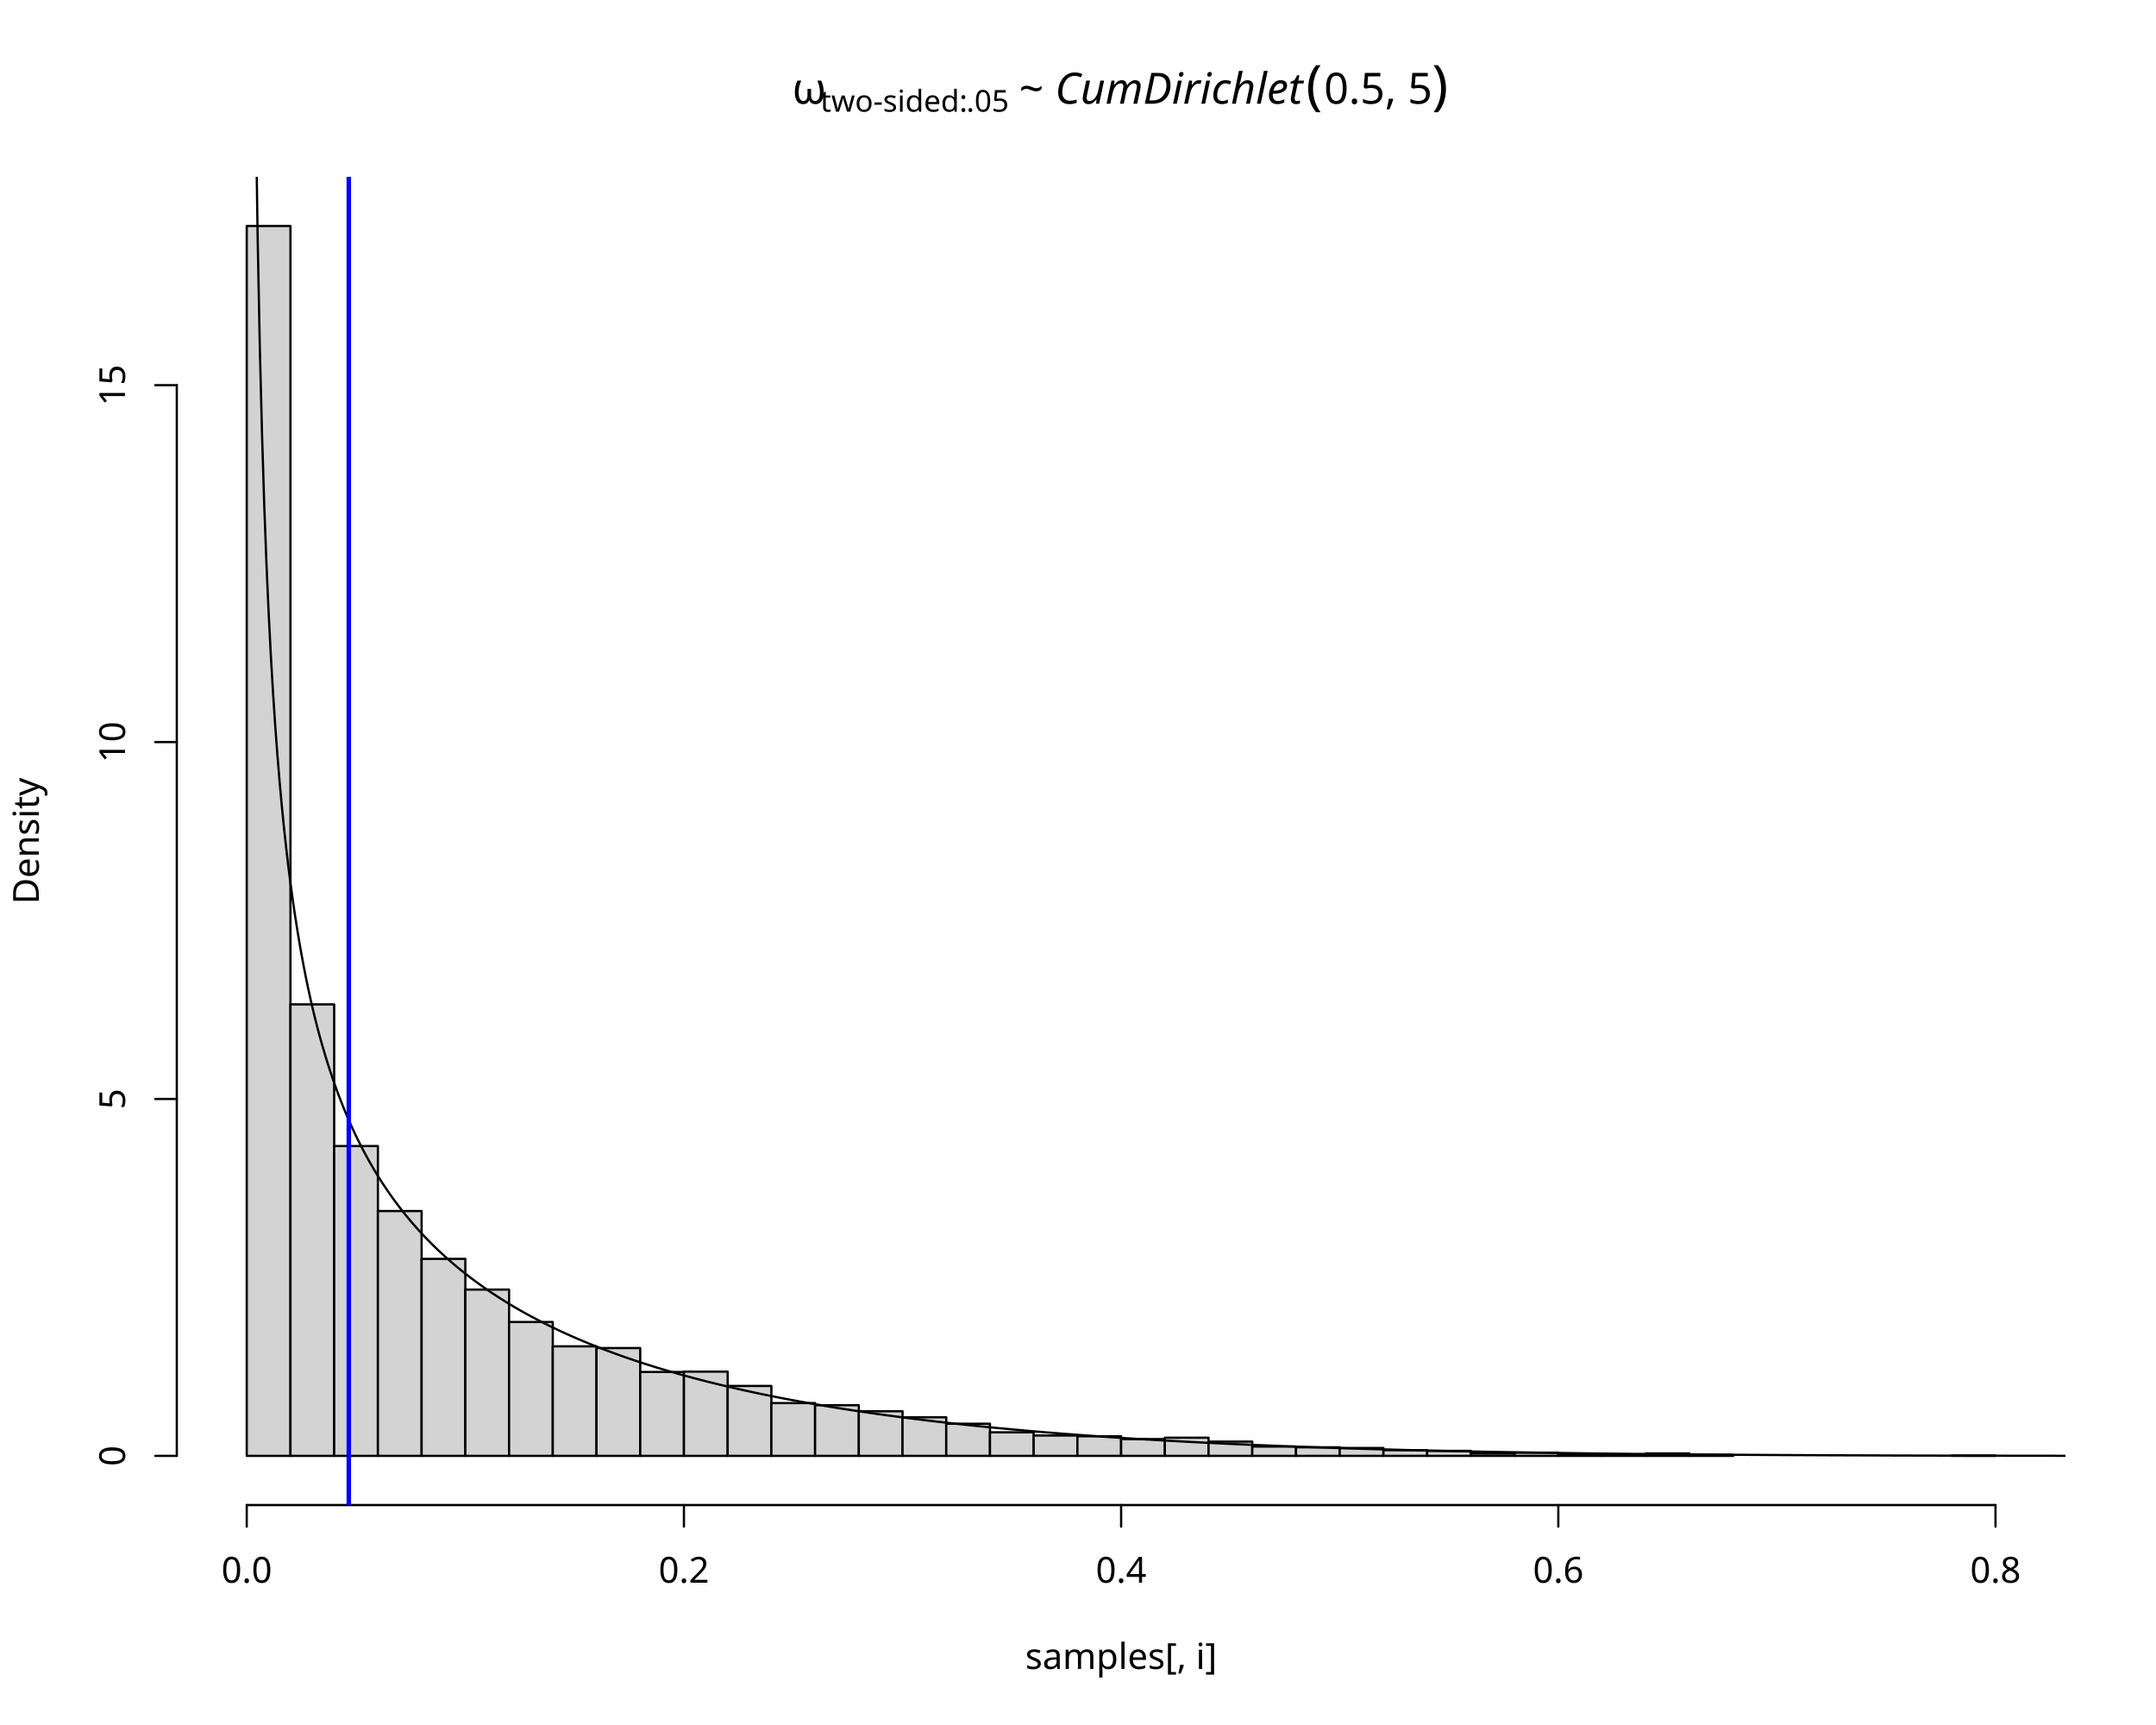
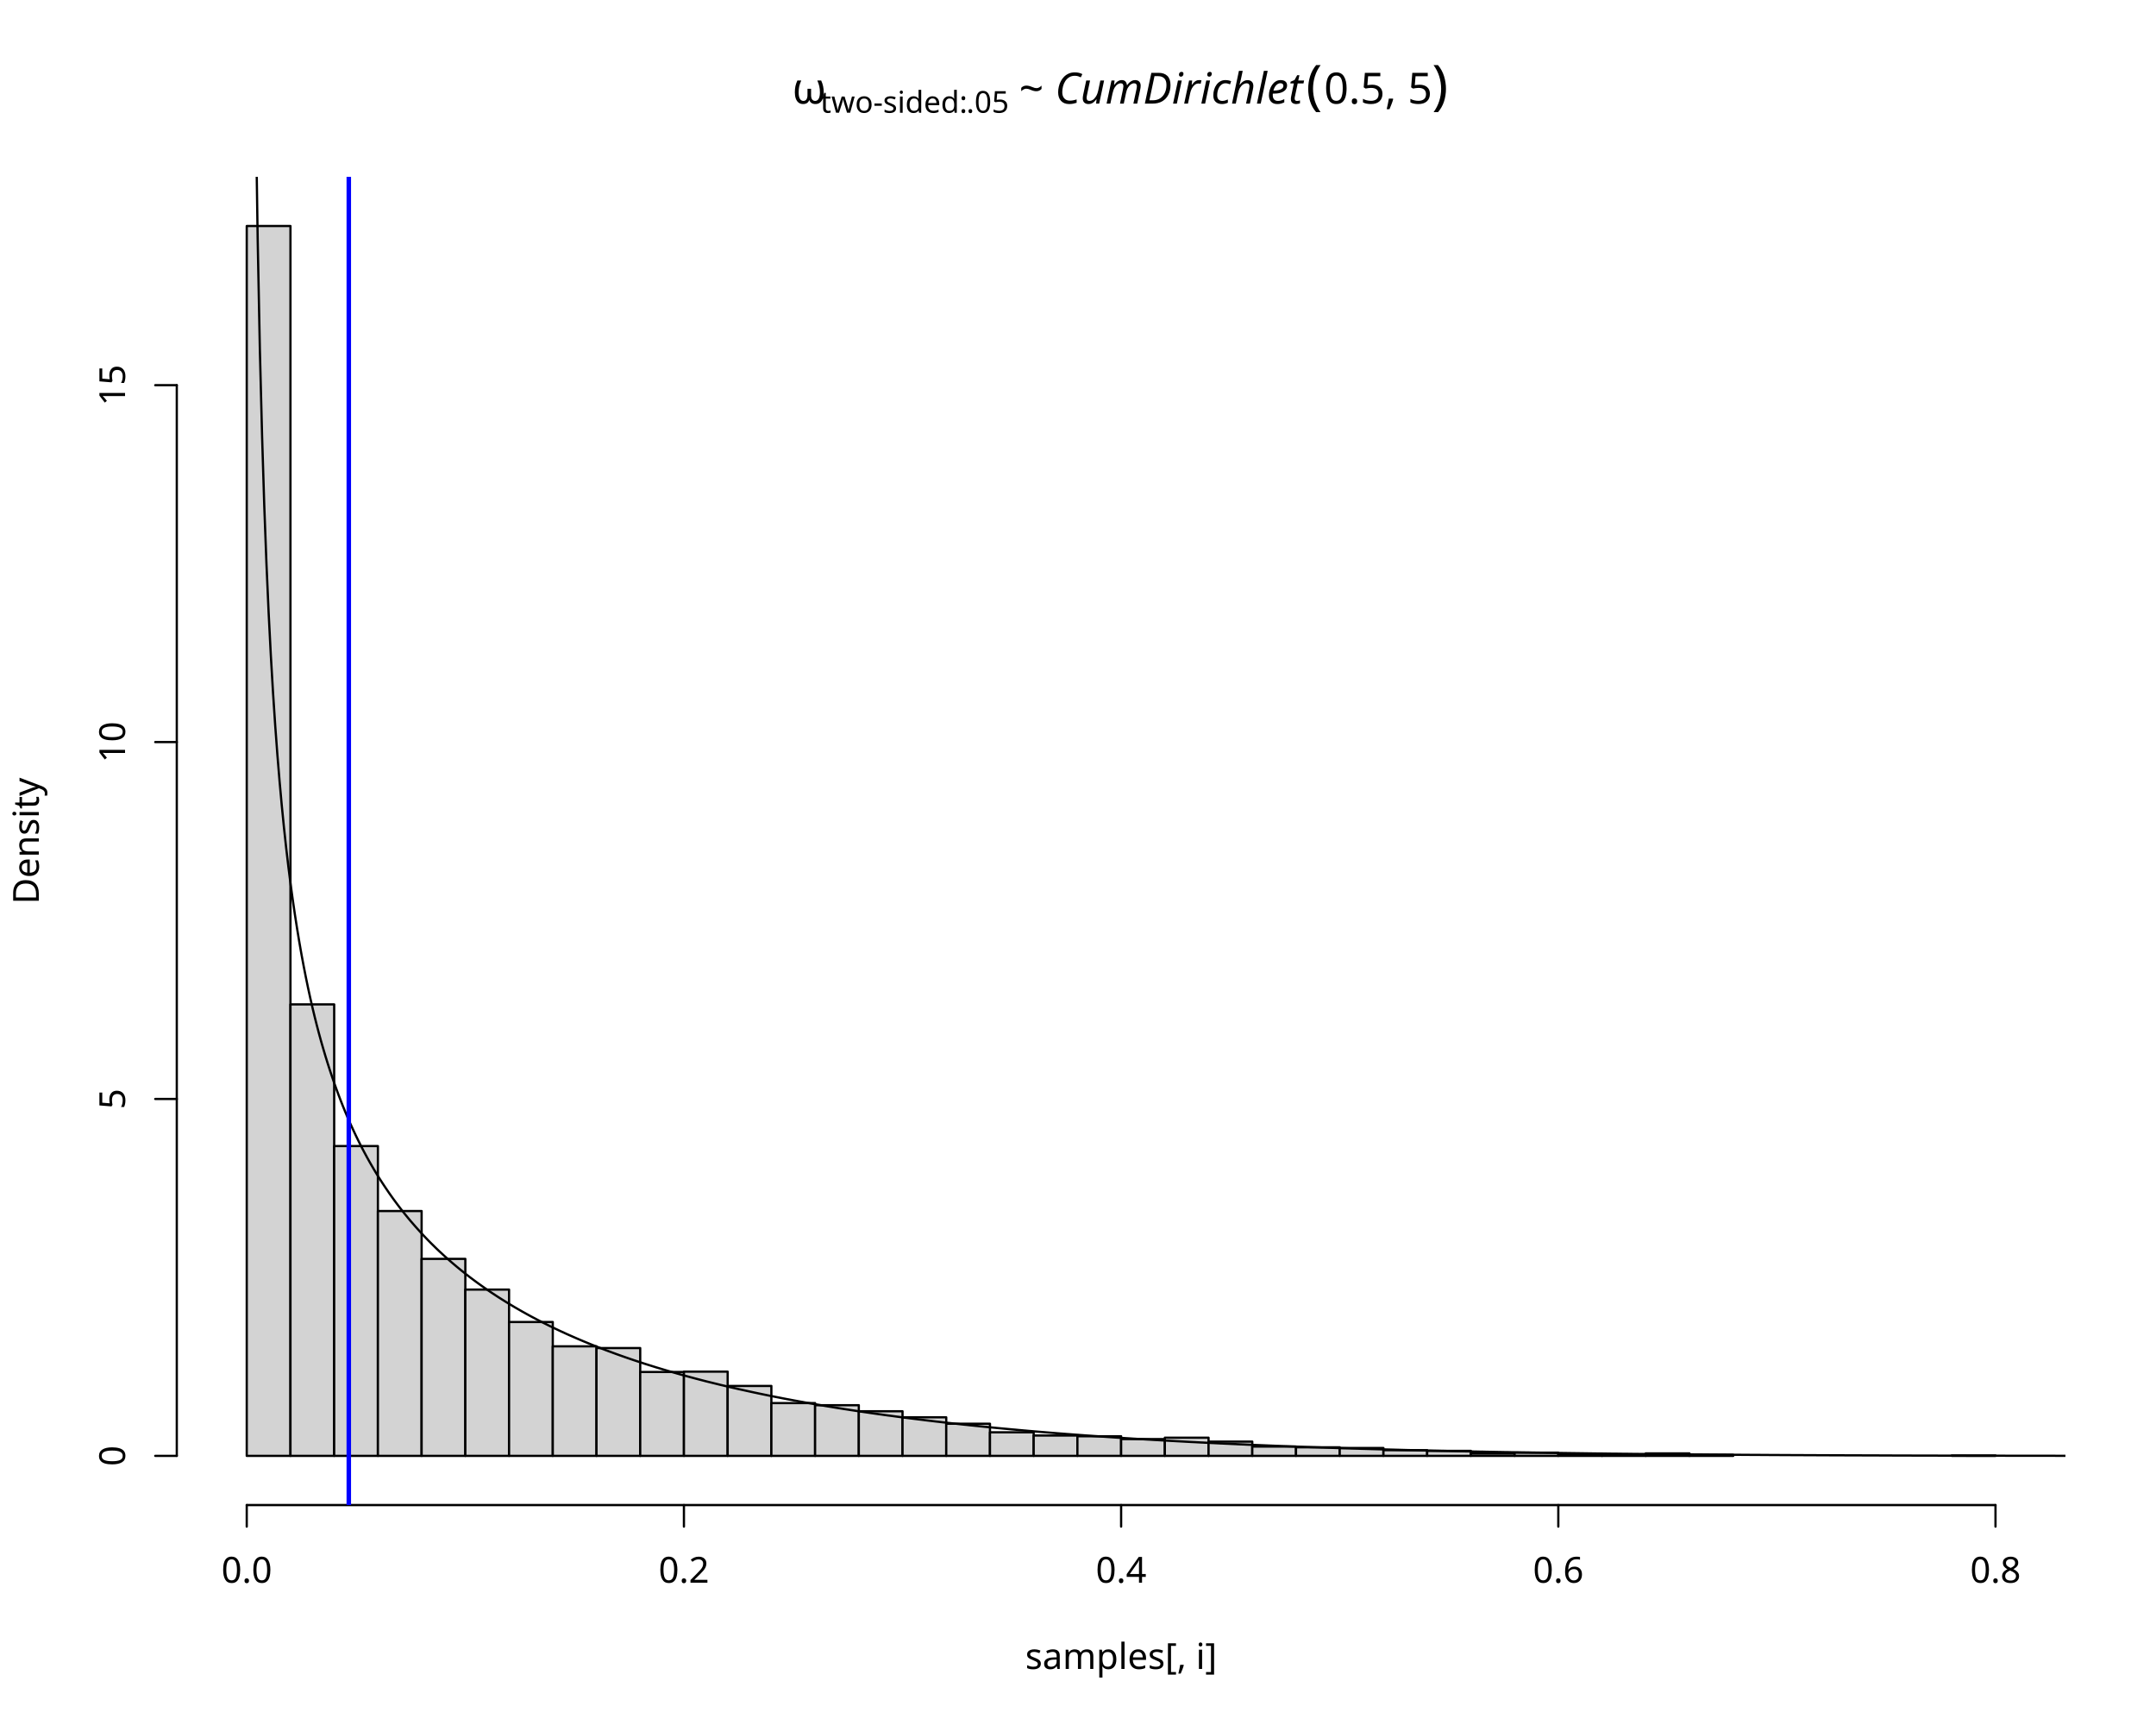
<svg xmlns="http://www.w3.org/2000/svg" class="svglite" data-engine-version="2.0" width="720.00pt" height="576.00pt" viewBox="0 0 720.00 576.00">
  <defs>
    <style type="text/css">
    .svglite line, .svglite polyline, .svglite polygon, .svglite path, .svglite rect, .svglite circle {
      fill: none;
      stroke: #000000;
      stroke-linecap: round;
      stroke-linejoin: round;
      stroke-miterlimit: 10.00;
    }
  </style>
  </defs>
  <rect width="100%" height="100%" style="stroke: none; fill: #FFFFFF;" />
  <defs>
    <clipPath id="cpMC4wMHw3MjAuMDB8MC4wMHw1NzYuMDA=">
      <rect x="0.00" y="0.00" width="720.00" height="576.00" />
    </clipPath>
  </defs>
  <g clip-path="url(#cpMC4wMHw3MjAuMDB8MC4wMHw1NzYuMDA=)">
-     <text x="264.63" y="34.63" style="font-size: 14.40px; font-family: sans;" textLength="9.33px" lengthAdjust="spacingAndGlyphs">ω</text>
-     <text x="273.96" y="37.30" style="font-size: 10.08px; font-family: sans;" textLength="48.75px" lengthAdjust="spacingAndGlyphs">two-sided: </text>
-     <text x="322.71" y="37.30" style="font-size: 10.08px; font-family: sans;" textLength="14.01px" lengthAdjust="spacingAndGlyphs">.05</text>
-     <text x="336.72" y="34.63" style="font-size: 14.40px; font-family: sans;" textLength="3.60px" lengthAdjust="spacingAndGlyphs"> </text>
-     <text x="340.32" y="34.63" style="font-size: 14.40px; font-family: sans;" textLength="8.42px" lengthAdjust="spacingAndGlyphs">~</text>
-     <text x="348.74" y="34.63" style="font-size: 14.40px; font-family: sans;" textLength="3.60px" lengthAdjust="spacingAndGlyphs"> </text>
-     <text x="352.34" y="34.63" style="font-size: 14.40px; font-style: italic; font-family: sans;" textLength="82.43px" lengthAdjust="spacingAndGlyphs">CumDirichlet</text>
-     <text x="436.16" y="34.63" style="font-size: 18.00px; font-family: sans;" textLength="5.99px" lengthAdjust="spacingAndGlyphs">(</text>
-     <text x="442.16" y="34.63" style="font-size: 14.40px; font-family: sans;" textLength="36.03px" lengthAdjust="spacingAndGlyphs">0.5, 5</text>
-     <text x="478.19" y="34.63" style="font-size: 18.00px; font-family: sans;" textLength="5.98px" lengthAdjust="spacingAndGlyphs">)</text>
+     <text x="264.63" y="34.60" style="font-size: 14.40px; font-family: sans;" textLength="9.33px" lengthAdjust="spacingAndGlyphs">ω</text>
+     <text x="273.96" y="37.65" style="font-size: 10.08px; font-family: sans;" textLength="48.75px" lengthAdjust="spacingAndGlyphs">two-sided: </text>
+     <text x="322.71" y="37.65" style="font-size: 10.08px; font-family: sans;" textLength="14.01px" lengthAdjust="spacingAndGlyphs">.05</text>
+     <text x="336.72" y="34.60" style="font-size: 14.40px; font-family: sans;" textLength="3.60px" lengthAdjust="spacingAndGlyphs"> </text>
+     <text x="340.32" y="34.60" style="font-size: 14.40px; font-family: sans;" textLength="8.42px" lengthAdjust="spacingAndGlyphs">~</text>
+     <text x="348.74" y="34.60" style="font-size: 14.40px; font-family: sans;" textLength="3.60px" lengthAdjust="spacingAndGlyphs"> </text>
+     <text x="352.34" y="34.60" style="font-size: 14.40px; font-style: italic; font-family: sans;" textLength="82.43px" lengthAdjust="spacingAndGlyphs">CumDirichlet</text>
+     <text x="436.16" y="34.60" style="font-size: 18.00px; font-family: sans;" textLength="5.99px" lengthAdjust="spacingAndGlyphs">(</text>
+     <text x="442.16" y="34.60" style="font-size: 14.40px; font-family: sans;" textLength="36.03px" lengthAdjust="spacingAndGlyphs">0.5, 5</text>
+     <text x="478.19" y="34.60" style="font-size: 18.00px; font-family: sans;" textLength="5.98px" lengthAdjust="spacingAndGlyphs">)</text>
    <text x="374.40" y="557.28" text-anchor="middle" style="font-size: 12.00px; font-family: sans;" textLength="60.70px" lengthAdjust="spacingAndGlyphs">samples[, i]</text>
    <text transform="translate(12.96,280.80) rotate(-90)" text-anchor="middle" style="font-size: 12.00px; font-family: sans;" textLength="40.02px" lengthAdjust="spacingAndGlyphs">Density</text>
    <line x1="82.40" y1="502.56" x2="666.40" y2="502.56" style="stroke-width: 0.75;" />
    <line x1="82.40" y1="502.56" x2="82.40" y2="509.76" style="stroke-width: 0.75;" />
    <line x1="228.40" y1="502.56" x2="228.40" y2="509.76" style="stroke-width: 0.75;" />
    <line x1="374.40" y1="502.56" x2="374.40" y2="509.76" style="stroke-width: 0.75;" />
    <line x1="520.40" y1="502.56" x2="520.40" y2="509.76" style="stroke-width: 0.75;" />
    <line x1="666.40" y1="502.56" x2="666.40" y2="509.76" style="stroke-width: 0.75;" />
    <text x="82.40" y="528.48" text-anchor="middle" style="font-size: 12.00px; font-family: sans;" textLength="16.68px" lengthAdjust="spacingAndGlyphs">0.0</text>
    <text x="228.40" y="528.48" text-anchor="middle" style="font-size: 12.00px; font-family: sans;" textLength="16.68px" lengthAdjust="spacingAndGlyphs">0.2</text>
    <text x="374.40" y="528.48" text-anchor="middle" style="font-size: 12.00px; font-family: sans;" textLength="16.68px" lengthAdjust="spacingAndGlyphs">0.4</text>
    <text x="520.40" y="528.48" text-anchor="middle" style="font-size: 12.00px; font-family: sans;" textLength="16.68px" lengthAdjust="spacingAndGlyphs">0.6</text>
    <text x="666.40" y="528.48" text-anchor="middle" style="font-size: 12.00px; font-family: sans;" textLength="16.68px" lengthAdjust="spacingAndGlyphs">0.8</text>
    <line x1="59.04" y1="486.13" x2="59.04" y2="128.62" style="stroke-width: 0.75;" />
    <line x1="59.04" y1="486.13" x2="51.84" y2="486.13" style="stroke-width: 0.75;" />
    <line x1="59.04" y1="366.96" x2="51.84" y2="366.96" style="stroke-width: 0.75;" />
    <line x1="59.04" y1="247.79" x2="51.84" y2="247.79" style="stroke-width: 0.75;" />
    <line x1="59.04" y1="128.62" x2="51.84" y2="128.62" style="stroke-width: 0.75;" />
    <text transform="translate(41.76,486.13) rotate(-90)" text-anchor="middle" style="font-size: 12.00px; font-family: sans;" textLength="6.67px" lengthAdjust="spacingAndGlyphs">0</text>
    <text transform="translate(41.76,366.96) rotate(-90)" text-anchor="middle" style="font-size: 12.00px; font-family: sans;" textLength="6.67px" lengthAdjust="spacingAndGlyphs">5</text>
    <text transform="translate(41.76,247.79) rotate(-90)" text-anchor="middle" style="font-size: 12.00px; font-family: sans;" textLength="13.35px" lengthAdjust="spacingAndGlyphs">10</text>
    <text transform="translate(41.76,128.62) rotate(-90)" text-anchor="middle" style="font-size: 12.00px; font-family: sans;" textLength="13.35px" lengthAdjust="spacingAndGlyphs">15</text>
  </g>
  <defs>
    <clipPath id="cpNTkuMDR8Njg5Ljc2fDU5LjA0fDUwMi41Ng==">
      <rect x="59.04" y="59.04" width="630.72" height="443.52" />
    </clipPath>
  </defs>
  <g clip-path="url(#cpNTkuMDR8Njg5Ljc2fDU5LjA0fDUwMi41Ng==)">
    <rect x="82.40" y="75.47" width="14.60" height="410.67" style="stroke-width: 0.75; fill: #D3D3D3;" />
    <rect x="97.00" y="335.38" width="14.60" height="150.75" style="stroke-width: 0.75; fill: #D3D3D3;" />
    <rect x="111.60" y="382.69" width="14.60" height="103.44" style="stroke-width: 0.75; fill: #D3D3D3;" />
    <rect x="126.20" y="404.38" width="14.60" height="81.75" style="stroke-width: 0.75; fill: #D3D3D3;" />
    <rect x="140.80" y="420.35" width="14.60" height="65.78" style="stroke-width: 0.75; fill: #D3D3D3;" />
    <rect x="155.40" y="430.60" width="14.60" height="55.53" style="stroke-width: 0.75; fill: #D3D3D3;" />
    <rect x="170.00" y="441.44" width="14.60" height="44.69" style="stroke-width: 0.75; fill: #D3D3D3;" />
    <rect x="184.60" y="449.55" width="14.60" height="36.59" style="stroke-width: 0.75; fill: #D3D3D3;" />
    <rect x="199.20" y="450.14" width="14.60" height="35.99" style="stroke-width: 0.75; fill: #D3D3D3;" />
    <rect x="213.80" y="458.13" width="14.60" height="28.01" style="stroke-width: 0.75; fill: #D3D3D3;" />
    <rect x="228.40" y="458.01" width="14.60" height="28.12" style="stroke-width: 0.75; fill: #D3D3D3;" />
    <rect x="243.00" y="462.78" width="14.60" height="23.36" style="stroke-width: 0.75; fill: #D3D3D3;" />
    <rect x="257.60" y="468.50" width="14.60" height="17.64" style="stroke-width: 0.75; fill: #D3D3D3;" />
    <rect x="272.20" y="469.21" width="14.60" height="16.92" style="stroke-width: 0.75; fill: #D3D3D3;" />
    <rect x="286.80" y="471.24" width="14.60" height="14.90" style="stroke-width: 0.75; fill: #D3D3D3;" />
    <rect x="301.40" y="473.26" width="14.60" height="12.87" style="stroke-width: 0.75; fill: #D3D3D3;" />
    <rect x="316.00" y="475.41" width="14.60" height="10.73" style="stroke-width: 0.75; fill: #D3D3D3;" />
    <rect x="330.60" y="478.27" width="14.60" height="7.87" style="stroke-width: 0.75; fill: #D3D3D3;" />
    <rect x="345.20" y="479.34" width="14.60" height="6.79" style="stroke-width: 0.75; fill: #D3D3D3;" />
    <rect x="359.80" y="479.58" width="14.60" height="6.55" style="stroke-width: 0.75; fill: #D3D3D3;" />
    <rect x="374.40" y="480.53" width="14.60" height="5.60" style="stroke-width: 0.75; fill: #D3D3D3;" />
    <rect x="389.00" y="480.06" width="14.60" height="6.08" style="stroke-width: 0.75; fill: #D3D3D3;" />
    <rect x="403.60" y="481.37" width="14.60" height="4.77" style="stroke-width: 0.75; fill: #D3D3D3;" />
    <rect x="418.20" y="483.03" width="14.60" height="3.10" style="stroke-width: 0.75; fill: #D3D3D3;" />
    <rect x="432.80" y="483.27" width="14.60" height="2.86" style="stroke-width: 0.75; fill: #D3D3D3;" />
    <rect x="447.40" y="483.51" width="14.60" height="2.62" style="stroke-width: 0.75; fill: #D3D3D3;" />
    <rect x="462.00" y="484.23" width="14.60" height="1.91" style="stroke-width: 0.75; fill: #D3D3D3;" />
    <rect x="476.60" y="484.46" width="14.60" height="1.67" style="stroke-width: 0.75; fill: #D3D3D3;" />
    <rect x="491.20" y="485.30" width="14.60" height="0.83" style="stroke-width: 0.75; fill: #D3D3D3;" />
    <rect x="505.80" y="485.06" width="14.60" height="1.07" style="stroke-width: 0.75; fill: #D3D3D3;" />
    <rect x="520.40" y="485.42" width="14.60" height="0.72" style="stroke-width: 0.75; fill: #D3D3D3;" />
    <rect x="535.00" y="485.89" width="14.60" height="0.24" style="stroke-width: 0.75; fill: #D3D3D3;" />
    <rect x="549.60" y="485.30" width="14.60" height="0.83" style="stroke-width: 0.75; fill: #D3D3D3;" />
    <rect x="564.20" y="485.78" width="14.60" height="0.36" style="stroke-width: 0.75; fill: #D3D3D3;" />
    <rect x="578.80" y="486.13" width="14.60" height="0.00" style="stroke-width: 0.75; fill: #D3D3D3;" />
    <rect x="593.40" y="486.13" width="14.60" height="0.00" style="stroke-width: 0.75; fill: #D3D3D3;" />
    <rect x="608.00" y="486.13" width="14.60" height="0.00" style="stroke-width: 0.75; fill: #D3D3D3;" />
    <rect x="622.60" y="486.13" width="14.60" height="0.00" style="stroke-width: 0.75; fill: #D3D3D3;" />
    <rect x="637.20" y="486.13" width="14.60" height="0.00" style="stroke-width: 0.75; fill: #D3D3D3;" />
    <rect x="651.80" y="486.01" width="14.60" height="0.12" style="stroke-width: 0.75; fill: #D3D3D3;" />
    <polyline points="83.13,-437.11 83.86,-164.09 84.59,-42.64 85.32,30.04 86.05,79.82 86.78,116.72 87.52,145.50 88.25,168.78 88.98,188.13 89.71,204.57 90.44,218.75 91.17,231.17 91.90,242.17 92.63,251.99 93.36,260.85 94.09,268.89 94.82,276.23 95.55,282.97 96.28,289.20 97.01,294.97 97.75,300.34 98.48,305.35 99.21,310.04 99.94,314.46 100.67,318.62 101.40,322.54 102.13,326.26 102.86,329.78 103.59,333.14 104.32,336.33 105.05,339.37 105.78,342.28 106.51,345.06 107.24,347.72 107.98,350.28 108.71,352.74 109.44,355.10 110.17,357.37 110.90,359.56 111.63,361.67 112.36,363.71 113.09,365.68 113.82,367.59 114.55,369.43 115.28,371.22 116.01,372.95 116.74,374.63 117.48,376.26 118.21,377.84 118.94,379.38 119.67,380.88 120.40,382.33 121.13,383.75 121.86,385.13 122.59,386.48 123.32,387.79 124.05,389.07 124.78,390.32 125.51,391.54 126.24,392.73 126.97,393.89 127.71,395.03 128.44,396.14 129.17,397.22 129.90,398.29 130.63,399.33 131.36,400.35 132.09,401.34 132.82,402.32 133.55,403.28 134.28,404.22 135.01,405.14 135.74,406.04 136.47,406.93 137.20,407.80 137.94,408.65 138.67,409.49 139.40,410.31 140.13,411.12 140.86,411.91 141.59,412.69 142.32,413.46 143.05,414.22 143.78,414.96 144.51,415.68 145.24,416.40 145.97,417.11 146.70,417.80 147.44,418.48 148.17,419.16 148.90,419.82 149.63,420.47 150.36,421.11 151.09,421.74 151.82,422.36 152.55,422.98 153.28,423.58 154.01,424.18 154.74,424.76 155.47,425.34 156.20,425.91 156.93,426.48 157.67,427.03 158.40,427.58 159.13,428.12 159.86,428.65 160.59,429.17 161.32,429.69 162.05,430.20 162.78,430.71 163.51,431.21 164.24,431.70 164.97,432.18 165.70,432.66 166.43,433.14 167.16,433.60 167.90,434.06 168.63,434.52 169.36,434.97 170.09,435.42 170.82,435.85 171.55,436.29 172.28,436.72 173.01,437.14 173.74,437.56 174.47,437.98 175.20,438.38 175.93,438.79 176.66,439.19 177.39,439.59 178.13,439.98 178.86,440.36 179.59,440.75 180.32,441.12 181.05,441.50 181.78,441.87 182.51,442.23 183.24,442.60 183.97,442.95 184.70,443.31 185.43,443.66 186.16,444.00 186.89,444.35 187.63,444.69 188.36,445.02 189.09,445.36 189.82,445.69 190.55,446.01 191.28,446.33 192.01,446.65 192.74,446.97 193.47,447.28 194.20,447.59 194.93,447.90 195.66,448.20 196.39,448.50 197.12,448.80 197.86,449.10 198.59,449.39 199.32,449.68 200.05,449.96 200.78,450.25 201.51,450.53 202.24,450.81 202.97,451.08 203.70,451.35 204.43,451.62 205.16,451.89 205.89,452.16 206.62,452.42 207.35,452.68 208.09,452.94 208.82,453.20 209.55,453.45 210.28,453.70 211.01,453.95 211.74,454.20 212.47,454.44 213.20,454.68 213.93,454.92 214.66,455.16 215.39,455.40 216.12,455.63 216.85,455.86 217.59,456.09 218.32,456.32 219.05,456.55 219.78,456.77 220.51,456.99 221.24,457.21 221.97,457.43 222.70,457.65 223.43,457.86 224.16,458.07 224.89,458.28 225.62,458.49 226.35,458.70 227.08,458.91 227.82,459.11 228.55,459.31 229.28,459.51 230.01,459.71 230.74,459.91 231.47,460.10 232.20,460.30 232.93,460.49 233.66,460.68 234.39,460.87 235.12,461.06 235.85,461.25 236.58,461.43 237.31,461.61 238.05,461.79 238.78,461.97 239.51,462.15 240.24,462.33 240.97,462.51 241.70,462.68 242.43,462.85 243.16,463.03 243.89,463.20 244.62,463.37 245.35,463.53 246.08,463.70 246.81,463.87 247.55,464.03 248.28,464.19 249.01,464.35 249.74,464.51 250.47,464.67 251.20,464.83 251.93,464.99 252.66,465.14 253.39,465.30 254.12,465.45 254.85,465.60 255.58,465.75 256.31,465.90 257.04,466.05 257.78,466.20 258.51,466.34 259.24,466.49 259.97,466.63 260.70,466.77 261.43,466.92 262.16,467.06 262.89,467.20 263.62,467.33 264.35,467.47 265.08,467.61 265.81,467.74 266.54,467.88 267.27,468.01 268.01,468.14 268.74,468.28 269.47,468.41 270.20,468.54 270.93,468.66 271.66,468.79 272.39,468.92 273.12,469.04 273.85,469.17 274.58,469.29 275.31,469.42 276.04,469.54 276.77,469.66 277.51,469.78 278.24,469.90 278.97,470.02 279.70,470.14 280.43,470.25 281.16,470.37 281.89,470.49 282.62,470.60 283.35,470.71 284.08,470.83 284.81,470.94 285.54,471.05 286.27,471.16 287.00,471.27 287.74,471.38 288.47,471.49 289.20,471.59 289.93,471.70 290.66,471.81 291.39,471.91 292.12,472.02 292.85,472.12 293.58,472.22 294.31,472.32 295.04,472.43 295.77,472.53 296.50,472.63 297.23,472.72 297.97,472.82 298.70,472.92 299.43,473.02 300.16,473.11 300.89,473.21 301.62,473.31 302.35,473.40 303.08,473.49 303.81,473.59 304.54,473.68 305.27,473.77 306.00,473.86 306.73,473.95 307.47,474.04 308.20,474.13 308.93,474.22 309.66,474.31 310.39,474.40 311.12,474.48 311.85,474.57 312.58,474.66 313.31,474.74 314.04,474.82 314.77,474.91 315.50,474.99 316.23,475.07 316.96,475.16 317.70,475.24 318.43,475.32 319.16,475.40 319.89,475.48 320.62,475.56 321.35,475.64 322.08,475.72 322.81,475.79 323.54,475.87 324.27,475.95 325.00,476.02 325.73,476.10 326.46,476.17 327.19,476.25 327.93,476.32 328.66,476.40 329.39,476.47 330.12,476.54 330.85,476.61 331.58,476.69 332.31,476.76 333.04,476.83 333.77,476.90 334.50,476.97 335.23,477.04 335.96,477.10 336.69,477.17 337.43,477.24 338.16,477.31 338.89,477.37 339.62,477.44 340.35,477.51 341.08,477.57 341.81,477.64 342.54,477.70 343.27,477.77 344.00,477.83 344.73,477.89 345.46,477.96 346.19,478.02 346.92,478.08 347.66,478.14 348.39,478.20 349.12,478.26 349.85,478.32 350.58,478.38 351.31,478.44 352.04,478.50 352.77,478.56 353.50,478.62 354.23,478.68 354.96,478.73 355.69,478.79 356.42,478.85 357.15,478.90 357.89,478.96 358.62,479.01 359.35,479.07 360.08,479.12 360.81,479.18 361.54,479.23 362.27,479.29 363.00,479.34 363.73,479.39 364.46,479.44 365.19,479.50 365.92,479.55 366.65,479.60 367.38,479.65 368.12,479.70 368.85,479.75 369.58,479.80 370.31,479.85 371.04,479.90 371.77,479.95 372.50,480.00 373.23,480.05 373.96,480.10 374.69,480.14 375.42,480.19 376.15,480.24 376.88,480.28 377.62,480.33 378.35,480.38 379.08,480.42 379.81,480.47 380.54,480.51 381.27,480.56 382.00,480.60 382.73,480.65 383.46,480.69 384.19,480.73 384.92,480.78 385.65,480.82 386.38,480.86 387.11,480.90 387.85,480.95 388.58,480.99 389.31,481.03 390.04,481.07 390.77,481.11 391.50,481.15 392.23,481.19 392.96,481.23 393.69,481.27 394.42,481.31 395.15,481.35 395.88,481.39 396.61,481.43 397.34,481.47 398.08,481.51 398.81,481.54 399.54,481.58 400.27,481.62 401.00,481.66 401.73,481.69 402.46,481.73 403.19,481.77 403.92,481.80 404.65,481.84 405.38,481.87 406.11,481.91 406.84,481.94 407.58,481.98 408.31,482.01 409.04,482.05 409.77,482.08 410.50,482.11 411.23,482.15 411.96,482.18 412.69,482.21 413.42,482.25 414.15,482.28 414.88,482.31 415.61,482.34 416.34,482.38 417.07,482.41 417.81,482.44 418.54,482.47 419.27,482.50 420.00,482.53 420.73,482.56 421.46,482.59 422.19,482.62 422.92,482.65 423.65,482.68 424.38,482.71 425.11,482.74 425.84,482.77 426.57,482.80 427.30,482.83 428.04,482.86 428.77,482.89 429.50,482.91 430.23,482.94 430.96,482.97 431.69,483.00 432.42,483.02 433.15,483.05 433.88,483.08 434.61,483.10 435.34,483.13 436.07,483.16 436.80,483.18 437.54,483.21 438.27,483.24 439.00,483.26 439.73,483.29 440.46,483.31 441.19,483.34 441.92,483.36 442.65,483.39 443.38,483.41 444.11,483.43 444.84,483.46 445.57,483.48 446.30,483.51 447.03,483.53 447.77,483.55 448.50,483.58 449.23,483.60 449.96,483.62 450.69,483.64 451.42,483.67 452.15,483.69 452.88,483.71 453.61,483.73 454.34,483.76 455.07,483.78 455.80,483.80 456.53,483.82 457.26,483.84 458.00,483.86 458.73,483.88 459.46,483.90 460.19,483.92 460.92,483.94 461.65,483.96 462.38,483.98 463.11,484.00 463.84,484.02 464.57,484.04 465.30,484.06 466.03,484.08 466.76,484.10 467.50,484.12 468.23,484.14 468.96,484.16 469.69,484.18 470.42,484.20 471.15,484.21 471.88,484.23 472.61,484.25 473.34,484.27 474.07,484.29 474.80,484.30 475.53,484.32 476.26,484.34 476.99,484.36 477.73,484.37 478.46,484.39 479.19,484.41 479.92,484.42 480.65,484.44 481.38,484.46 482.11,484.47 482.84,484.49 483.57,484.50 484.30,484.52 485.03,484.54 485.76,484.55 486.49,484.57 487.22,484.58 487.96,484.60 488.69,484.61 489.42,484.63 490.15,484.64 490.88,484.66 491.61,484.67 492.34,484.69 493.07,484.70 493.80,484.72 494.53,484.73 495.26,484.74 495.99,484.76 496.72,484.77 497.46,484.79 498.19,484.80 498.92,484.81 499.65,484.83 500.38,484.84 501.11,484.85 501.84,484.87 502.57,484.88 503.30,484.89 504.03,484.90 504.76,484.92 505.49,484.93 506.22,484.94 506.95,484.95 507.69,484.97 508.42,484.98 509.15,484.99 509.88,485.00 510.61,485.01 511.34,485.03 512.07,485.04 512.80,485.05 513.53,485.06 514.26,485.07 514.99,485.08 515.72,485.09 516.45,485.11 517.18,485.12 517.92,485.13 518.65,485.14 519.38,485.15 520.11,485.16 520.84,485.17 521.57,485.18 522.30,485.19 523.03,485.20 523.76,485.21 524.49,485.22 525.22,485.23 525.95,485.24 526.68,485.25 527.42,485.26 528.15,485.27 528.88,485.28 529.61,485.29 530.34,485.30 531.07,485.31 531.80,485.32 532.53,485.33 533.26,485.34 533.99,485.34 534.72,485.35 535.45,485.36 536.18,485.37 536.91,485.38 537.65,485.39 538.38,485.40 539.11,485.40 539.84,485.41 540.57,485.42 541.30,485.43 542.03,485.44 542.76,485.45 543.49,485.45 544.22,485.46 544.95,485.47 545.68,485.48 546.41,485.48 547.14,485.49 547.88,485.50 548.61,485.51 549.34,485.51 550.07,485.52 550.80,485.53 551.53,485.54 552.26,485.54 552.99,485.55 553.72,485.56 554.45,485.56 555.18,485.57 555.91,485.58 556.64,485.59 557.37,485.59 558.11,485.60 558.84,485.60 559.57,485.61 560.30,485.62 561.03,485.62 561.76,485.63 562.49,485.64 563.22,485.64 563.95,485.65 564.68,485.65 565.41,485.66 566.14,485.67 566.87,485.67 567.61,485.68 568.34,485.68 569.07,485.69 569.80,485.70 570.53,485.70 571.26,485.71 571.99,485.71 572.72,485.72 573.45,485.72 574.18,485.73 574.91,485.73 575.64,485.74 576.37,485.74 577.10,485.75 577.84,485.75 578.57,485.76 579.30,485.76 580.03,485.77 580.76,485.77 581.49,485.78 582.22,485.78 582.95,485.79 583.68,485.79 584.41,485.80 585.14,485.80 585.87,485.81 586.60,485.81 587.33,485.81 588.07,485.82 588.80,485.82 589.53,485.83 590.26,485.83 590.99,485.84 591.72,485.84 592.45,485.84 593.18,485.85 593.91,485.85 594.64,485.86 595.37,485.86 596.10,485.86 596.83,485.87 597.57,485.87 598.30,485.88 599.03,485.88 599.76,485.88 600.49,485.89 601.22,485.89 601.95,485.89 602.68,485.90 603.41,485.90 604.14,485.90 604.87,485.91 605.60,485.91 606.33,485.91 607.06,485.92 607.80,485.92 608.53,485.92 609.26,485.93 609.99,485.93 610.72,485.93 611.45,485.94 612.18,485.94 612.91,485.94 613.64,485.94 614.37,485.95 615.10,485.95 615.83,485.95 616.56,485.96 617.29,485.96 618.03,485.96 618.76,485.96 619.49,485.97 620.22,485.97 620.95,485.97 621.68,485.97 622.41,485.98 623.14,485.98 623.87,485.98 624.60,485.98 625.33,485.99 626.06,485.99 626.79,485.99 627.53,485.99 628.26,486.00 628.99,486.00 629.72,486.00 630.45,486.00 631.18,486.00 631.91,486.01 632.64,486.01 633.37,486.01 634.10,486.01 634.83,486.02 635.56,486.02 636.29,486.02 637.02,486.02 637.76,486.02 638.49,486.03 639.22,486.03 639.95,486.03 640.68,486.03 641.41,486.03 642.14,486.03 642.87,486.04 643.60,486.04 644.33,486.04 645.06,486.04 645.79,486.04 646.52,486.04 647.25,486.05 647.99,486.05 648.72,486.05 649.45,486.05 650.18,486.05 650.91,486.05 651.64,486.06 652.37,486.06 653.10,486.06 653.83,486.06 654.56,486.06 655.29,486.06 656.02,486.06 656.75,486.07 657.49,486.07 658.22,486.07 658.95,486.07 659.68,486.07 660.41,486.07 661.14,486.07 661.87,486.07 662.60,486.08 663.33,486.08 664.06,486.08 664.79,486.08 665.52,486.08 666.25,486.08 666.98,486.08 667.72,486.08 668.45,486.08 669.18,486.08 669.91,486.09 670.64,486.09 671.37,486.09 672.10,486.09 672.83,486.09 673.56,486.09 674.29,486.09 675.02,486.09 675.75,486.09 676.48,486.09 677.21,486.10 677.95,486.10 678.68,486.10 679.41,486.10 680.14,486.10 680.87,486.10 681.60,486.10 682.33,486.10 683.06,486.10 683.79,486.10 684.52,486.10 685.25,486.10 685.98,486.10 686.71,486.11 687.45,486.11 688.18,486.11 688.91,486.11 689.64,486.11 690.37,486.11 691.10,486.11 691.83,486.11 692.56,486.11 693.29,486.11 694.02,486.11 694.75,486.11 695.48,486.11 696.21,486.11 696.94,486.11 697.68,486.11 698.41,486.11 699.14,486.11 699.87,486.12 700.60,486.12 701.33,486.12 702.06,486.12 702.79,486.12 703.52,486.12 704.25,486.12 704.98,486.12 705.71,486.12 706.44,486.12 707.17,486.12 707.91,486.12 708.64,486.12 709.37,486.12 710.10,486.12 710.83,486.12 711.56,486.12 712.29,486.12 713.02,486.12 713.75,486.12 714.48,486.12 715.21,486.12 715.94,486.12 716.67,486.12 717.41,486.12 718.14,486.12 718.87,486.12 719.60,486.13 720.33,486.13 721.06,486.13 721.79,486.13 722.52,486.13 723.25,486.13 723.98,486.13 724.71,486.13 725.44,486.13 726.17,486.13 726.90,486.13 727.64,486.13 728.37,486.13 729.10,486.13 729.83,486.13 730.56,486.13 731.29,486.13 732.02,486.13 732.75,486.13 733.48,486.13 734.21,486.13 734.94,486.13 735.67,486.13 736.40,486.13 737.13,486.13 737.87,486.13 738.60,486.13 739.33,486.13 740.06,486.13 740.79,486.13 741.52,486.13 742.25,486.13 742.98,486.13 743.71,486.13 744.44,486.13 745.17,486.13 745.90,486.13 746.63,486.13 747.36,486.13 748.10,486.13 748.83,486.13 749.56,486.13 750.29,486.13 751.02,486.13 751.75,486.13 752.48,486.13 753.21,486.13 753.94,486.13 754.67,486.13 755.40,486.13 756.13,486.13 756.86,486.13 757.60,486.13 758.33,486.13 759.06,486.13 759.79,486.13 760.52,486.13 761.25,486.13 761.98,486.13 762.71,486.13 763.44,486.13 764.17,486.13 764.90,486.13 765.63,486.13 766.36,486.13 767.09,486.13 767.83,486.13 768.56,486.13 769.29,486.13 770.02,486.13 770.75,486.13 771.48,486.13 772.21,486.13 772.94,486.13 773.67,486.13 774.40,486.13 775.13,486.13 775.86,486.13 776.59,486.13 777.32,486.13 778.06,486.13 778.79,486.13 779.52,486.13 780.25,486.13 780.98,486.13 781.71,486.13 782.44,486.13 783.17,486.13 783.90,486.13 784.63,486.13 785.36,486.13 786.09,486.13 786.82,486.13 787.56,486.13 788.29,486.13 789.02,486.13 789.75,486.13 790.48,486.13 791.21,486.13 791.94,486.13 792.67,486.13 793.40,486.13 794.13,486.13 794.86,486.13 795.59,486.13 796.32,486.13 797.05,486.13 797.79,486.13 798.52,486.13 799.25,486.13 799.98,486.13 800.71,486.13 801.44,486.13 802.17,486.13 802.90,486.13 803.63,486.13 804.36,486.13 805.09,486.13 805.82,486.13 806.55,486.13 807.28,486.13 808.02,486.13 808.75,486.13 809.48,486.13 810.21,486.13 810.94,486.13 811.67,486.13 812.40,486.13 812.40,486.13 " style="stroke-width: 0.75;" />
    <line x1="116.48" y1="502.56" x2="116.48" y2="59.04" style="stroke-width: 1.50; stroke: #0000FF;" />
  </g>
</svg>
